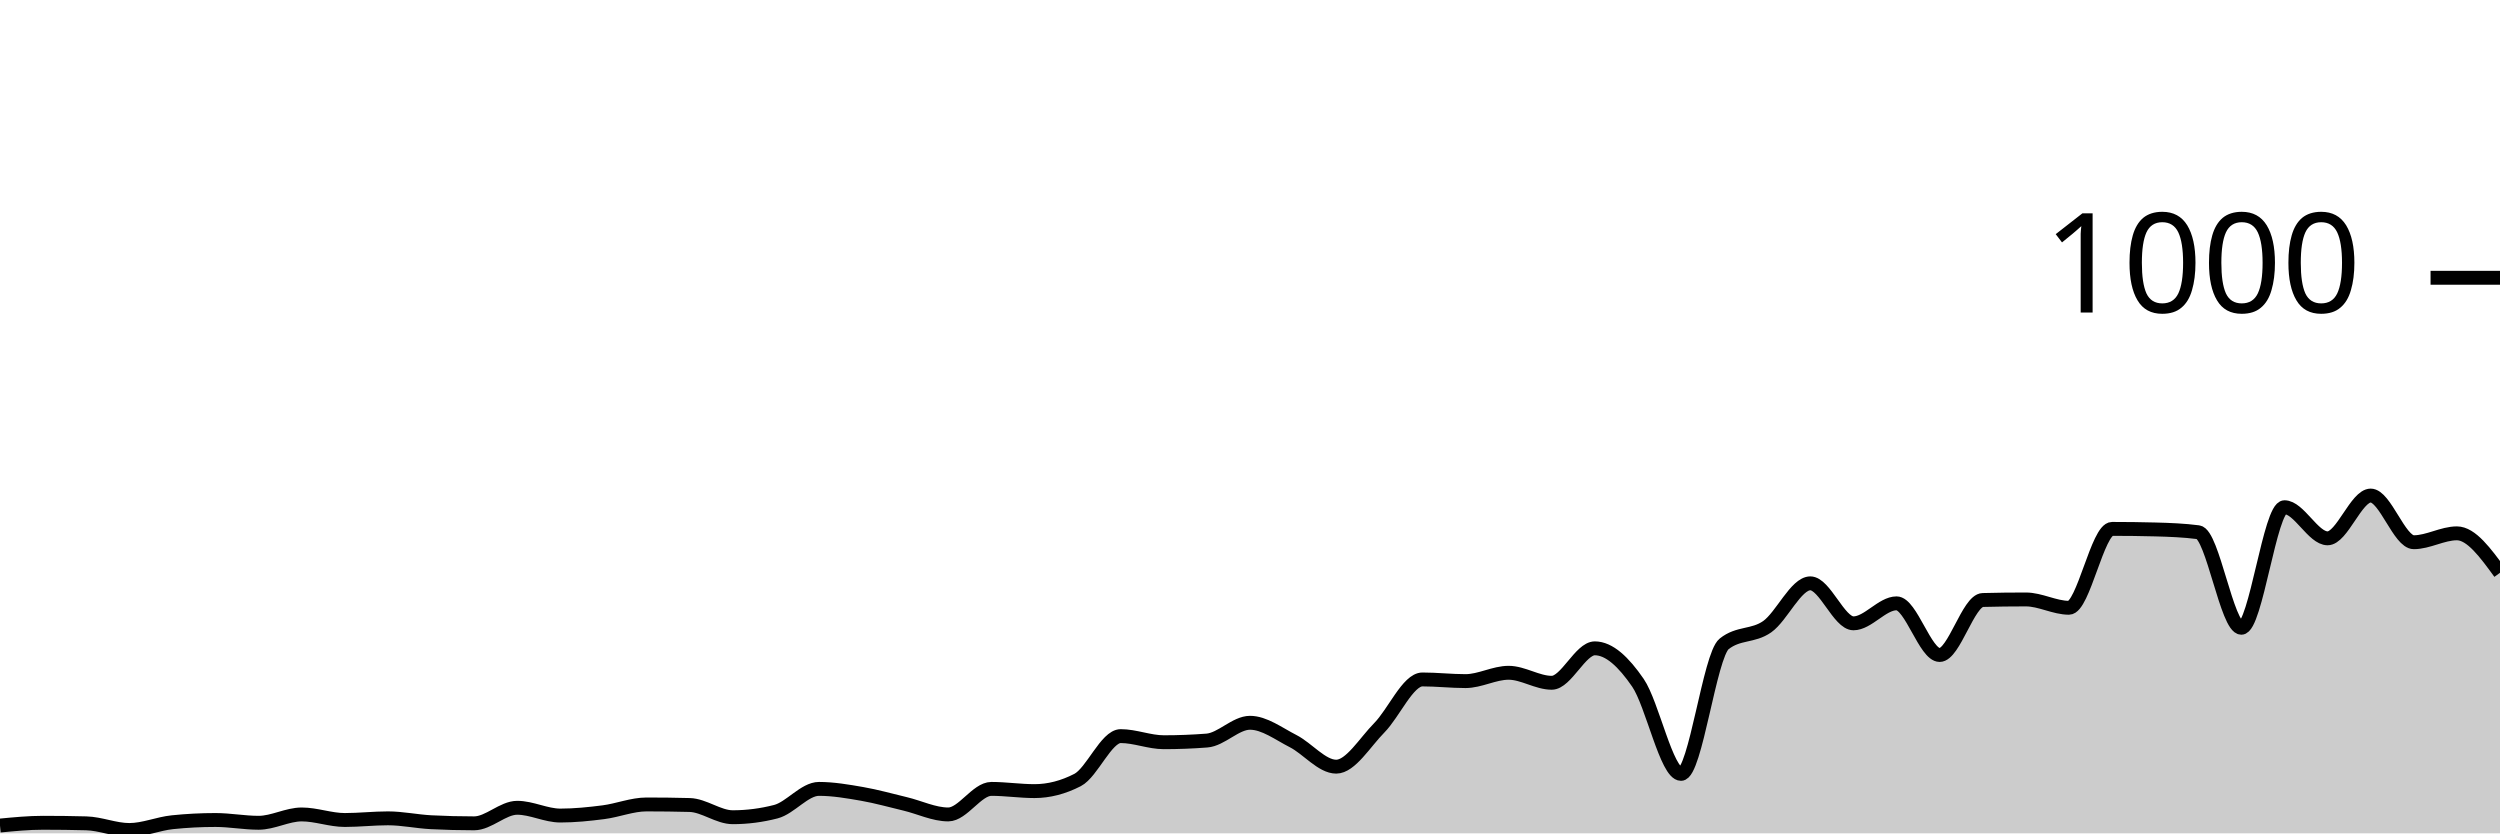
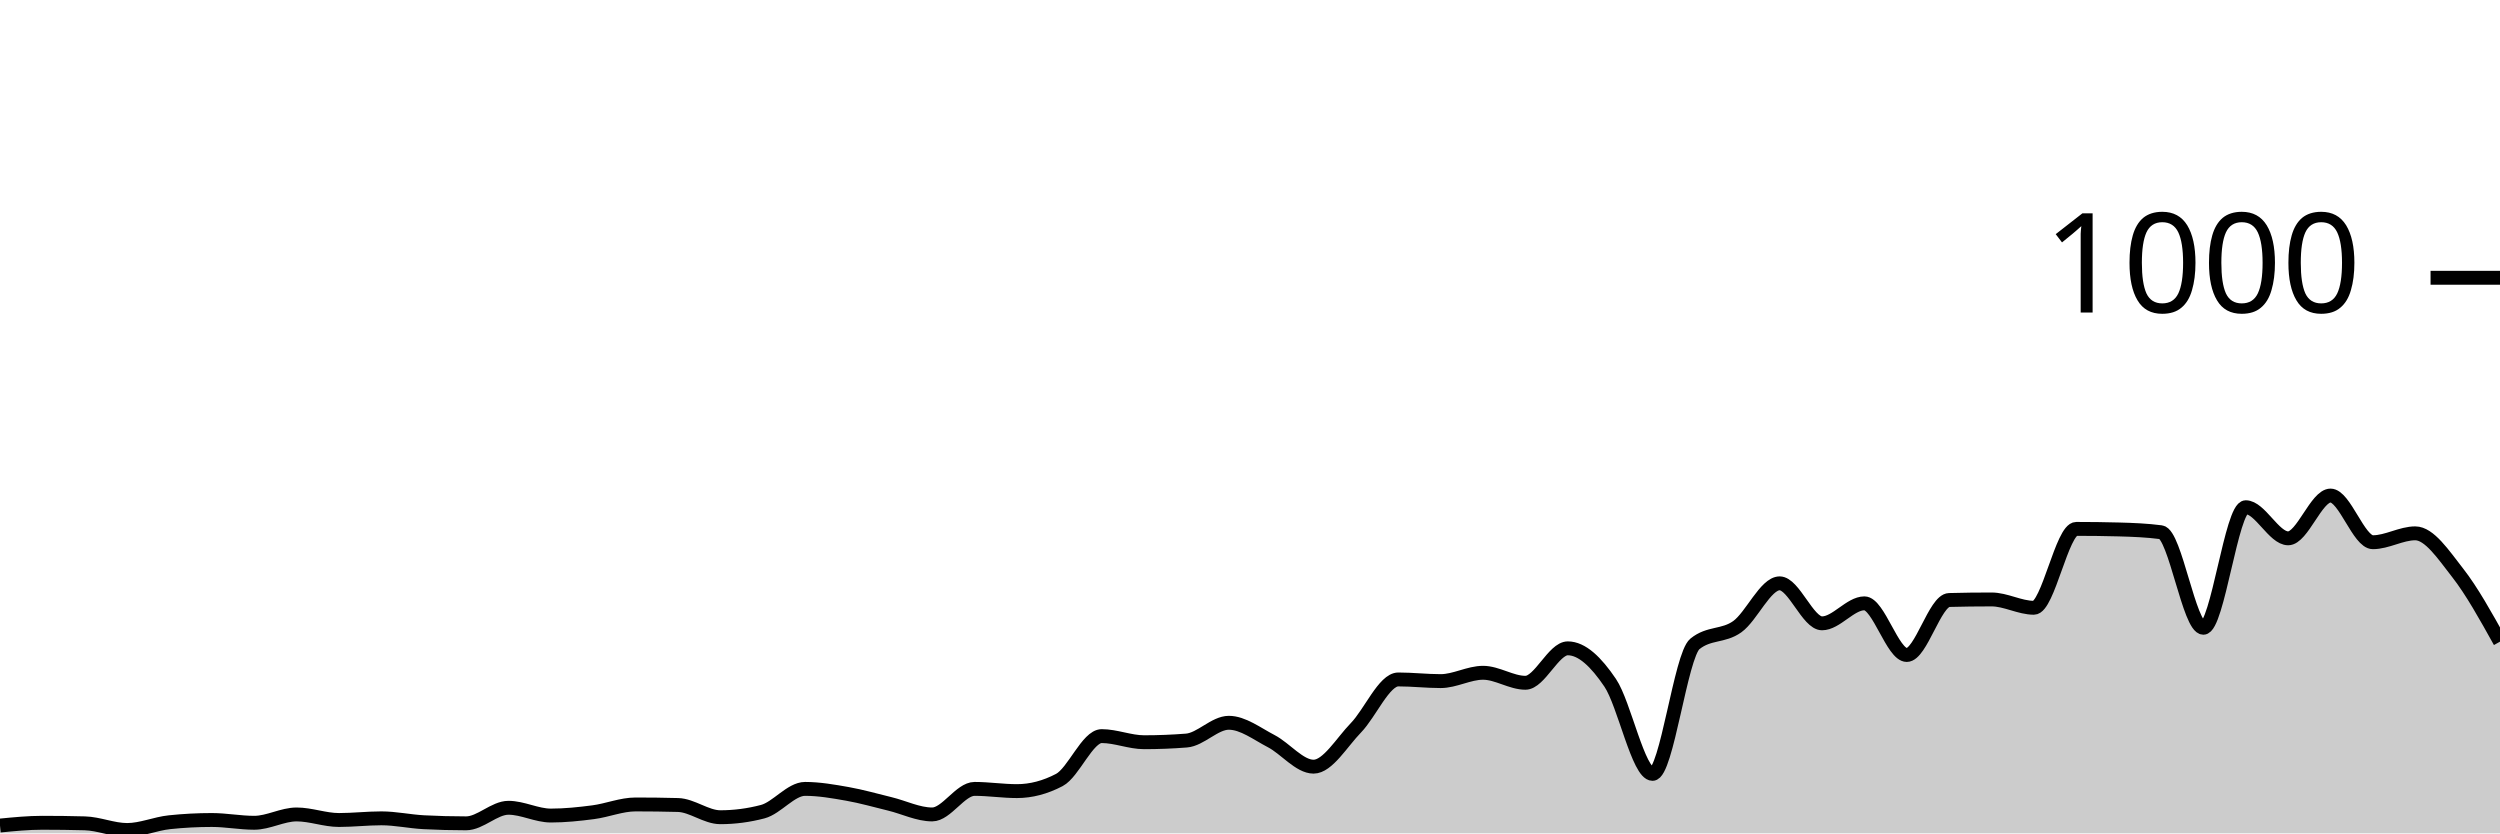
<svg xmlns="http://www.w3.org/2000/svg" viewBox="0 0 180 60">
  <g transform="translate(0,20)">
-     <path class="area" fill="rgba(0, 0, 0, 0.2)" d="M0,39.44C1.034,39.34,2.069,39.24,3.103,39.24C4.138,39.24,5.172,39.253,6.207,39.28C7.241,39.307,8.276,39.76,9.31,39.76C10.345,39.76,11.379,39.307,12.414,39.2C13.448,39.093,14.483,39.04,15.517,39.04C16.552,39.04,17.586,39.24,18.621,39.24C19.655,39.24,20.69,38.64,21.724,38.64C22.759,38.64,23.793,39.04,24.828,39.04C25.862,39.04,26.897,38.92,27.931,38.92C28.966,38.92,30,39.147,31.034,39.2C32.069,39.253,33.103,39.28,34.138,39.28C35.172,39.28,36.207,38.16,37.241,38.16C38.276,38.16,39.31,38.72,40.345,38.72C41.379,38.72,42.414,38.613,43.448,38.48C44.483,38.347,45.517,37.92,46.552,37.92C47.586,37.92,48.621,37.933,49.655,37.96C50.69,37.987,51.724,38.84,52.759,38.84C53.793,38.84,54.828,38.707,55.862,38.44C56.897,38.173,57.931,36.8,58.966,36.8C60,36.8,61.034,36.98,62.069,37.16C63.103,37.34,64.138,37.633,65.172,37.88C66.207,38.127,67.241,38.64,68.276,38.64C69.31,38.64,70.345,36.8,71.379,36.8C72.414,36.8,73.448,36.96,74.483,36.96C75.517,36.96,76.552,36.693,77.586,36.16C78.621,35.627,79.655,33,80.69,33C81.724,33,82.759,33.44,83.793,33.44C84.828,33.44,85.862,33.4,86.897,33.32C87.931,33.24,88.966,32.04,90,32.04C91.034,32.04,92.069,32.833,93.103,33.36C94.138,33.887,95.172,35.2,96.207,35.2C97.241,35.2,98.276,33.447,99.31,32.4C100.345,31.353,101.379,28.92,102.414,28.92C103.448,28.92,104.483,29.04,105.517,29.04C106.552,29.04,107.586,28.44,108.621,28.44C109.655,28.44,110.69,29.16,111.724,29.16C112.759,29.16,113.793,26.68,114.828,26.68C115.862,26.68,116.897,27.653,117.931,29.16C118.966,30.667,120,35.72,121.034,35.72C122.069,35.72,123.103,27.187,124.138,26.36C125.172,25.533,126.207,25.847,127.241,25.12C128.276,24.393,129.31,22,130.345,22C131.379,22,132.414,24.88,133.448,24.88C134.483,24.88,135.517,23.44,136.552,23.44C137.586,23.44,138.621,27.16,139.655,27.16C140.69,27.16,141.724,23.227,142.759,23.2C143.793,23.173,144.828,23.16,145.862,23.16C146.897,23.16,147.931,23.76,148.966,23.76C150,23.76,151.034,18.08,152.069,18.08C153.103,18.08,154.138,18.093,155.172,18.12C156.207,18.147,157.241,18.187,158.276,18.32C159.31,18.453,160.345,25.2,161.379,25.2C162.414,25.2,163.448,16.52,164.483,16.52C165.517,16.52,166.552,18.76,167.586,18.76C168.621,18.76,169.655,15.68,170.69,15.68C171.724,15.68,172.759,19.04,173.793,19.04C174.828,19.04,175.862,18.4,176.897,18.4C177.931,18.4,178.966,19.82,180,21.24L180,40C178.966,40,177.931,40,176.897,40C175.862,40,174.828,40,173.793,40C172.759,40,171.724,40,170.69,40C169.655,40,168.621,40,167.586,40C166.552,40,165.517,40,164.483,40C163.448,40,162.414,40,161.379,40C160.345,40,159.31,40,158.276,40C157.241,40,156.207,40,155.172,40C154.138,40,153.103,40,152.069,40C151.034,40,150,40,148.966,40C147.931,40,146.897,40,145.862,40C144.828,40,143.793,40,142.759,40C141.724,40,140.69,40,139.655,40C138.621,40,137.586,40,136.552,40C135.517,40,134.483,40,133.448,40C132.414,40,131.379,40,130.345,40C129.31,40,128.276,40,127.241,40C126.207,40,125.172,40,124.138,40C123.103,40,122.069,40,121.034,40C120,40,118.966,40,117.931,40C116.897,40,115.862,40,114.828,40C113.793,40,112.759,40,111.724,40C110.69,40,109.655,40,108.621,40C107.586,40,106.552,40,105.517,40C104.483,40,103.448,40,102.414,40C101.379,40,100.345,40,99.31,40C98.276,40,97.241,40,96.207,40C95.172,40,94.138,40,93.103,40C92.069,40,91.034,40,90,40C88.966,40,87.931,40,86.897,40C85.862,40,84.828,40,83.793,40C82.759,40,81.724,40,80.69,40C79.655,40,78.621,40,77.586,40C76.552,40,75.517,40,74.483,40C73.448,40,72.414,40,71.379,40C70.345,40,69.31,40,68.276,40C67.241,40,66.207,40,65.172,40C64.138,40,63.103,40,62.069,40C61.034,40,60,40,58.966,40C57.931,40,56.897,40,55.862,40C54.828,40,53.793,40,52.759,40C51.724,40,50.69,40,49.655,40C48.621,40,47.586,40,46.552,40C45.517,40,44.483,40,43.448,40C42.414,40,41.379,40,40.345,40C39.31,40,38.276,40,37.241,40C36.207,40,35.172,40,34.138,40C33.103,40,32.069,40,31.034,40C30,40,28.966,40,27.931,40C26.897,40,25.862,40,24.828,40C23.793,40,22.759,40,21.724,40C20.69,40,19.655,40,18.621,40C17.586,40,16.552,40,15.517,40C14.483,40,13.448,40,12.414,40C11.379,40,10.345,40,9.31,40C8.276,40,7.241,40,6.207,40C5.172,40,4.138,40,3.103,40C2.069,40,1.034,40,0,40Z" />
-     <path class="line" stroke="black" fill="none" d="M0,39.44C1.034,39.34,2.069,39.24,3.103,39.24C4.138,39.24,5.172,39.253,6.207,39.28C7.241,39.307,8.276,39.76,9.31,39.76C10.345,39.76,11.379,39.307,12.414,39.2C13.448,39.093,14.483,39.04,15.517,39.04C16.552,39.04,17.586,39.24,18.621,39.24C19.655,39.24,20.69,38.64,21.724,38.64C22.759,38.64,23.793,39.04,24.828,39.04C25.862,39.04,26.897,38.92,27.931,38.92C28.966,38.92,30,39.147,31.034,39.2C32.069,39.253,33.103,39.28,34.138,39.28C35.172,39.28,36.207,38.16,37.241,38.16C38.276,38.16,39.31,38.72,40.345,38.72C41.379,38.72,42.414,38.613,43.448,38.48C44.483,38.347,45.517,37.92,46.552,37.92C47.586,37.92,48.621,37.933,49.655,37.96C50.69,37.987,51.724,38.84,52.759,38.84C53.793,38.84,54.828,38.707,55.862,38.44C56.897,38.173,57.931,36.8,58.966,36.8C60,36.8,61.034,36.98,62.069,37.16C63.103,37.34,64.138,37.633,65.172,37.88C66.207,38.127,67.241,38.64,68.276,38.64C69.31,38.64,70.345,36.8,71.379,36.8C72.414,36.8,73.448,36.96,74.483,36.96C75.517,36.96,76.552,36.693,77.586,36.16C78.621,35.627,79.655,33,80.69,33C81.724,33,82.759,33.44,83.793,33.44C84.828,33.44,85.862,33.4,86.897,33.32C87.931,33.24,88.966,32.04,90,32.04C91.034,32.04,92.069,32.833,93.103,33.36C94.138,33.887,95.172,35.2,96.207,35.2C97.241,35.2,98.276,33.447,99.31,32.4C100.345,31.353,101.379,28.92,102.414,28.92C103.448,28.92,104.483,29.04,105.517,29.04C106.552,29.04,107.586,28.44,108.621,28.44C109.655,28.44,110.69,29.16,111.724,29.16C112.759,29.16,113.793,26.68,114.828,26.68C115.862,26.68,116.897,27.653,117.931,29.16C118.966,30.667,120,35.72,121.034,35.72C122.069,35.72,123.103,27.187,124.138,26.36C125.172,25.533,126.207,25.847,127.241,25.12C128.276,24.393,129.31,22,130.345,22C131.379,22,132.414,24.88,133.448,24.88C134.483,24.88,135.517,23.44,136.552,23.44C137.586,23.44,138.621,27.16,139.655,27.16C140.69,27.16,141.724,23.227,142.759,23.2C143.793,23.173,144.828,23.16,145.862,23.16C146.897,23.16,147.931,23.76,148.966,23.76C150,23.76,151.034,18.08,152.069,18.08C153.103,18.08,154.138,18.093,155.172,18.12C156.207,18.147,157.241,18.187,158.276,18.32C159.31,18.453,160.345,25.2,161.379,25.2C162.414,25.2,163.448,16.52,164.483,16.52C165.517,16.52,166.552,18.76,167.586,18.76C168.621,18.76,169.655,15.68,170.69,15.68C171.724,15.68,172.759,19.04,173.793,19.04C174.828,19.04,175.862,18.4,176.897,18.4C177.931,18.4,178.966,19.82,180,21.24" />
+     <path class="area" fill="rgba(0, 0, 0, 0.2)" d="M0,39.44C1.017,39.34,2.034,39.24,3.051,39.24C4.068,39.24,5.085,39.253,6.102,39.28C7.119,39.307,8.136,39.76,9.153,39.76C10.169,39.76,11.186,39.307,12.203,39.2C13.22,39.093,14.237,39.04,15.254,39.04C16.271,39.04,17.288,39.24,18.305,39.24C19.322,39.24,20.339,38.64,21.356,38.64C22.373,38.64,23.39,39.04,24.407,39.04C25.424,39.04,26.441,38.92,27.458,38.92C28.475,38.92,29.492,39.147,30.508,39.2C31.525,39.253,32.542,39.28,33.559,39.28C34.576,39.28,35.593,38.16,36.61,38.16C37.627,38.16,38.644,38.72,39.661,38.72C40.678,38.72,41.695,38.613,42.712,38.48C43.729,38.347,44.746,37.92,45.763,37.92C46.78,37.92,47.797,37.933,48.814,37.96C49.831,37.987,50.847,38.84,51.864,38.84C52.881,38.84,53.898,38.707,54.915,38.44C55.932,38.173,56.949,36.8,57.966,36.8C58.983,36.8,60,36.98,61.017,37.16C62.034,37.34,63.051,37.633,64.068,37.88C65.085,38.127,66.102,38.64,67.119,38.64C68.136,38.64,69.153,36.8,70.169,36.8C71.186,36.8,72.203,36.96,73.22,36.96C74.237,36.96,75.254,36.693,76.271,36.16C77.288,35.627,78.305,33,79.322,33C80.339,33,81.356,33.44,82.373,33.44C83.39,33.44,84.407,33.4,85.424,33.32C86.441,33.24,87.458,32.04,88.475,32.04C89.492,32.04,90.508,32.833,91.525,33.36C92.542,33.887,93.559,35.2,94.576,35.2C95.593,35.2,96.61,33.447,97.627,32.4C98.644,31.353,99.661,28.92,100.678,28.92C101.695,28.92,102.712,29.04,103.729,29.04C104.746,29.04,105.763,28.44,106.78,28.44C107.797,28.44,108.814,29.16,109.831,29.16C110.847,29.16,111.864,26.68,112.881,26.68C113.898,26.68,114.915,27.653,115.932,29.16C116.949,30.667,117.966,35.72,118.983,35.72C120,35.72,121.017,27.187,122.034,26.36C123.051,25.533,124.068,25.847,125.085,25.12C126.102,24.393,127.119,22,128.136,22C129.153,22,130.169,24.88,131.186,24.88C132.203,24.88,133.22,23.44,134.237,23.44C135.254,23.44,136.271,27.16,137.288,27.16C138.305,27.16,139.322,23.227,140.339,23.2C141.356,23.173,142.373,23.16,143.39,23.16C144.407,23.16,145.424,23.76,146.441,23.76C147.458,23.76,148.475,18.08,149.492,18.08C150.508,18.08,151.525,18.093,152.542,18.12C153.559,18.147,154.576,18.187,155.593,18.32C156.61,18.453,157.627,25.2,158.644,25.2C159.661,25.2,160.678,16.52,161.695,16.52C162.712,16.52,163.729,18.76,164.746,18.76C165.763,18.76,166.78,15.68,167.797,15.68C168.814,15.68,169.831,19.04,170.847,19.04C171.864,19.04,172.881,18.4,173.898,18.4C174.915,18.4,175.932,19.94,176.949,21.24C177.966,22.54,178.983,24.37,180,26.2L180,40C178.983,40,177.966,40,176.949,40C175.932,40,174.915,40,173.898,40C172.881,40,171.864,40,170.847,40C169.831,40,168.814,40,167.797,40C166.78,40,165.763,40,164.746,40C163.729,40,162.712,40,161.695,40C160.678,40,159.661,40,158.644,40C157.627,40,156.61,40,155.593,40C154.576,40,153.559,40,152.542,40C151.525,40,150.508,40,149.492,40C148.475,40,147.458,40,146.441,40C145.424,40,144.407,40,143.39,40C142.373,40,141.356,40,140.339,40C139.322,40,138.305,40,137.288,40C136.271,40,135.254,40,134.237,40C133.22,40,132.203,40,131.186,40C130.169,40,129.153,40,128.136,40C127.119,40,126.102,40,125.085,40C124.068,40,123.051,40,122.034,40C121.017,40,120,40,118.983,40C117.966,40,116.949,40,115.932,40C114.915,40,113.898,40,112.881,40C111.864,40,110.847,40,109.831,40C108.814,40,107.797,40,106.78,40C105.763,40,104.746,40,103.729,40C102.712,40,101.695,40,100.678,40C99.661,40,98.644,40,97.627,40C96.61,40,95.593,40,94.576,40C93.559,40,92.542,40,91.525,40C90.508,40,89.492,40,88.475,40C87.458,40,86.441,40,85.424,40C84.407,40,83.39,40,82.373,40C81.356,40,80.339,40,79.322,40C78.305,40,77.288,40,76.271,40C75.254,40,74.237,40,73.22,40C72.203,40,71.186,40,70.169,40C69.153,40,68.136,40,67.119,40C66.102,40,65.085,40,64.068,40C63.051,40,62.034,40,61.017,40C60,40,58.983,40,57.966,40C56.949,40,55.932,40,54.915,40C53.898,40,52.881,40,51.864,40C50.847,40,49.831,40,48.814,40C47.797,40,46.78,40,45.763,40C44.746,40,43.729,40,42.712,40C41.695,40,40.678,40,39.661,40C38.644,40,37.627,40,36.61,40C35.593,40,34.576,40,33.559,40C32.542,40,31.525,40,30.508,40C29.492,40,28.475,40,27.458,40C26.441,40,25.424,40,24.407,40C23.39,40,22.373,40,21.356,40C20.339,40,19.322,40,18.305,40C17.288,40,16.271,40,15.254,40C14.237,40,13.22,40,12.203,40C11.186,40,10.169,40,9.153,40C8.136,40,7.119,40,6.102,40C5.085,40,4.068,40,3.051,40C2.034,40,1.017,40,0,40Z" />
+     <path class="line" stroke="black" fill="none" d="M0,39.44C1.017,39.34,2.034,39.24,3.051,39.24C4.068,39.24,5.085,39.253,6.102,39.28C7.119,39.307,8.136,39.76,9.153,39.76C10.169,39.76,11.186,39.307,12.203,39.2C13.22,39.093,14.237,39.04,15.254,39.04C16.271,39.04,17.288,39.24,18.305,39.24C19.322,39.24,20.339,38.64,21.356,38.64C22.373,38.64,23.39,39.04,24.407,39.04C25.424,39.04,26.441,38.92,27.458,38.92C28.475,38.92,29.492,39.147,30.508,39.2C31.525,39.253,32.542,39.28,33.559,39.28C34.576,39.28,35.593,38.16,36.61,38.16C37.627,38.16,38.644,38.72,39.661,38.72C40.678,38.72,41.695,38.613,42.712,38.48C43.729,38.347,44.746,37.92,45.763,37.92C46.78,37.92,47.797,37.933,48.814,37.96C49.831,37.987,50.847,38.84,51.864,38.84C52.881,38.84,53.898,38.707,54.915,38.44C55.932,38.173,56.949,36.8,57.966,36.8C58.983,36.8,60,36.98,61.017,37.16C62.034,37.34,63.051,37.633,64.068,37.88C65.085,38.127,66.102,38.64,67.119,38.64C68.136,38.64,69.153,36.8,70.169,36.8C71.186,36.8,72.203,36.96,73.22,36.96C74.237,36.96,75.254,36.693,76.271,36.16C77.288,35.627,78.305,33,79.322,33C80.339,33,81.356,33.44,82.373,33.44C83.39,33.44,84.407,33.4,85.424,33.32C86.441,33.24,87.458,32.04,88.475,32.04C89.492,32.04,90.508,32.833,91.525,33.36C92.542,33.887,93.559,35.2,94.576,35.2C95.593,35.2,96.61,33.447,97.627,32.4C98.644,31.353,99.661,28.92,100.678,28.92C101.695,28.92,102.712,29.04,103.729,29.04C104.746,29.04,105.763,28.44,106.78,28.44C107.797,28.44,108.814,29.16,109.831,29.16C110.847,29.16,111.864,26.68,112.881,26.68C113.898,26.68,114.915,27.653,115.932,29.16C116.949,30.667,117.966,35.72,118.983,35.72C120,35.72,121.017,27.187,122.034,26.36C123.051,25.533,124.068,25.847,125.085,25.12C126.102,24.393,127.119,22,128.136,22C129.153,22,130.169,24.88,131.186,24.88C132.203,24.88,133.22,23.44,134.237,23.44C135.254,23.44,136.271,27.16,137.288,27.16C138.305,27.16,139.322,23.227,140.339,23.2C141.356,23.173,142.373,23.16,143.39,23.16C144.407,23.16,145.424,23.76,146.441,23.76C147.458,23.76,148.475,18.08,149.492,18.08C150.508,18.08,151.525,18.093,152.542,18.12C153.559,18.147,154.576,18.187,155.593,18.32C156.61,18.453,157.627,25.2,158.644,25.2C159.661,25.2,160.678,16.52,161.695,16.52C162.712,16.52,163.729,18.76,164.746,18.76C165.763,18.76,166.78,15.68,167.797,15.68C168.814,15.68,169.831,19.04,170.847,19.04C171.864,19.04,172.881,18.4,173.898,18.4C174.915,18.4,175.932,19.94,176.949,21.24C177.966,22.54,178.983,24.37,180,26.2" />
    <path class="axis-ceiling" stroke-width="1" stroke="black" fill="none" d="M175,0L180,0" />
    <text class="axis-ceiling-label" font-family="sans-serif" text-anchor="end" font-size="10px" x="170" y="2.5">1000</text>
  </g>
</svg>
